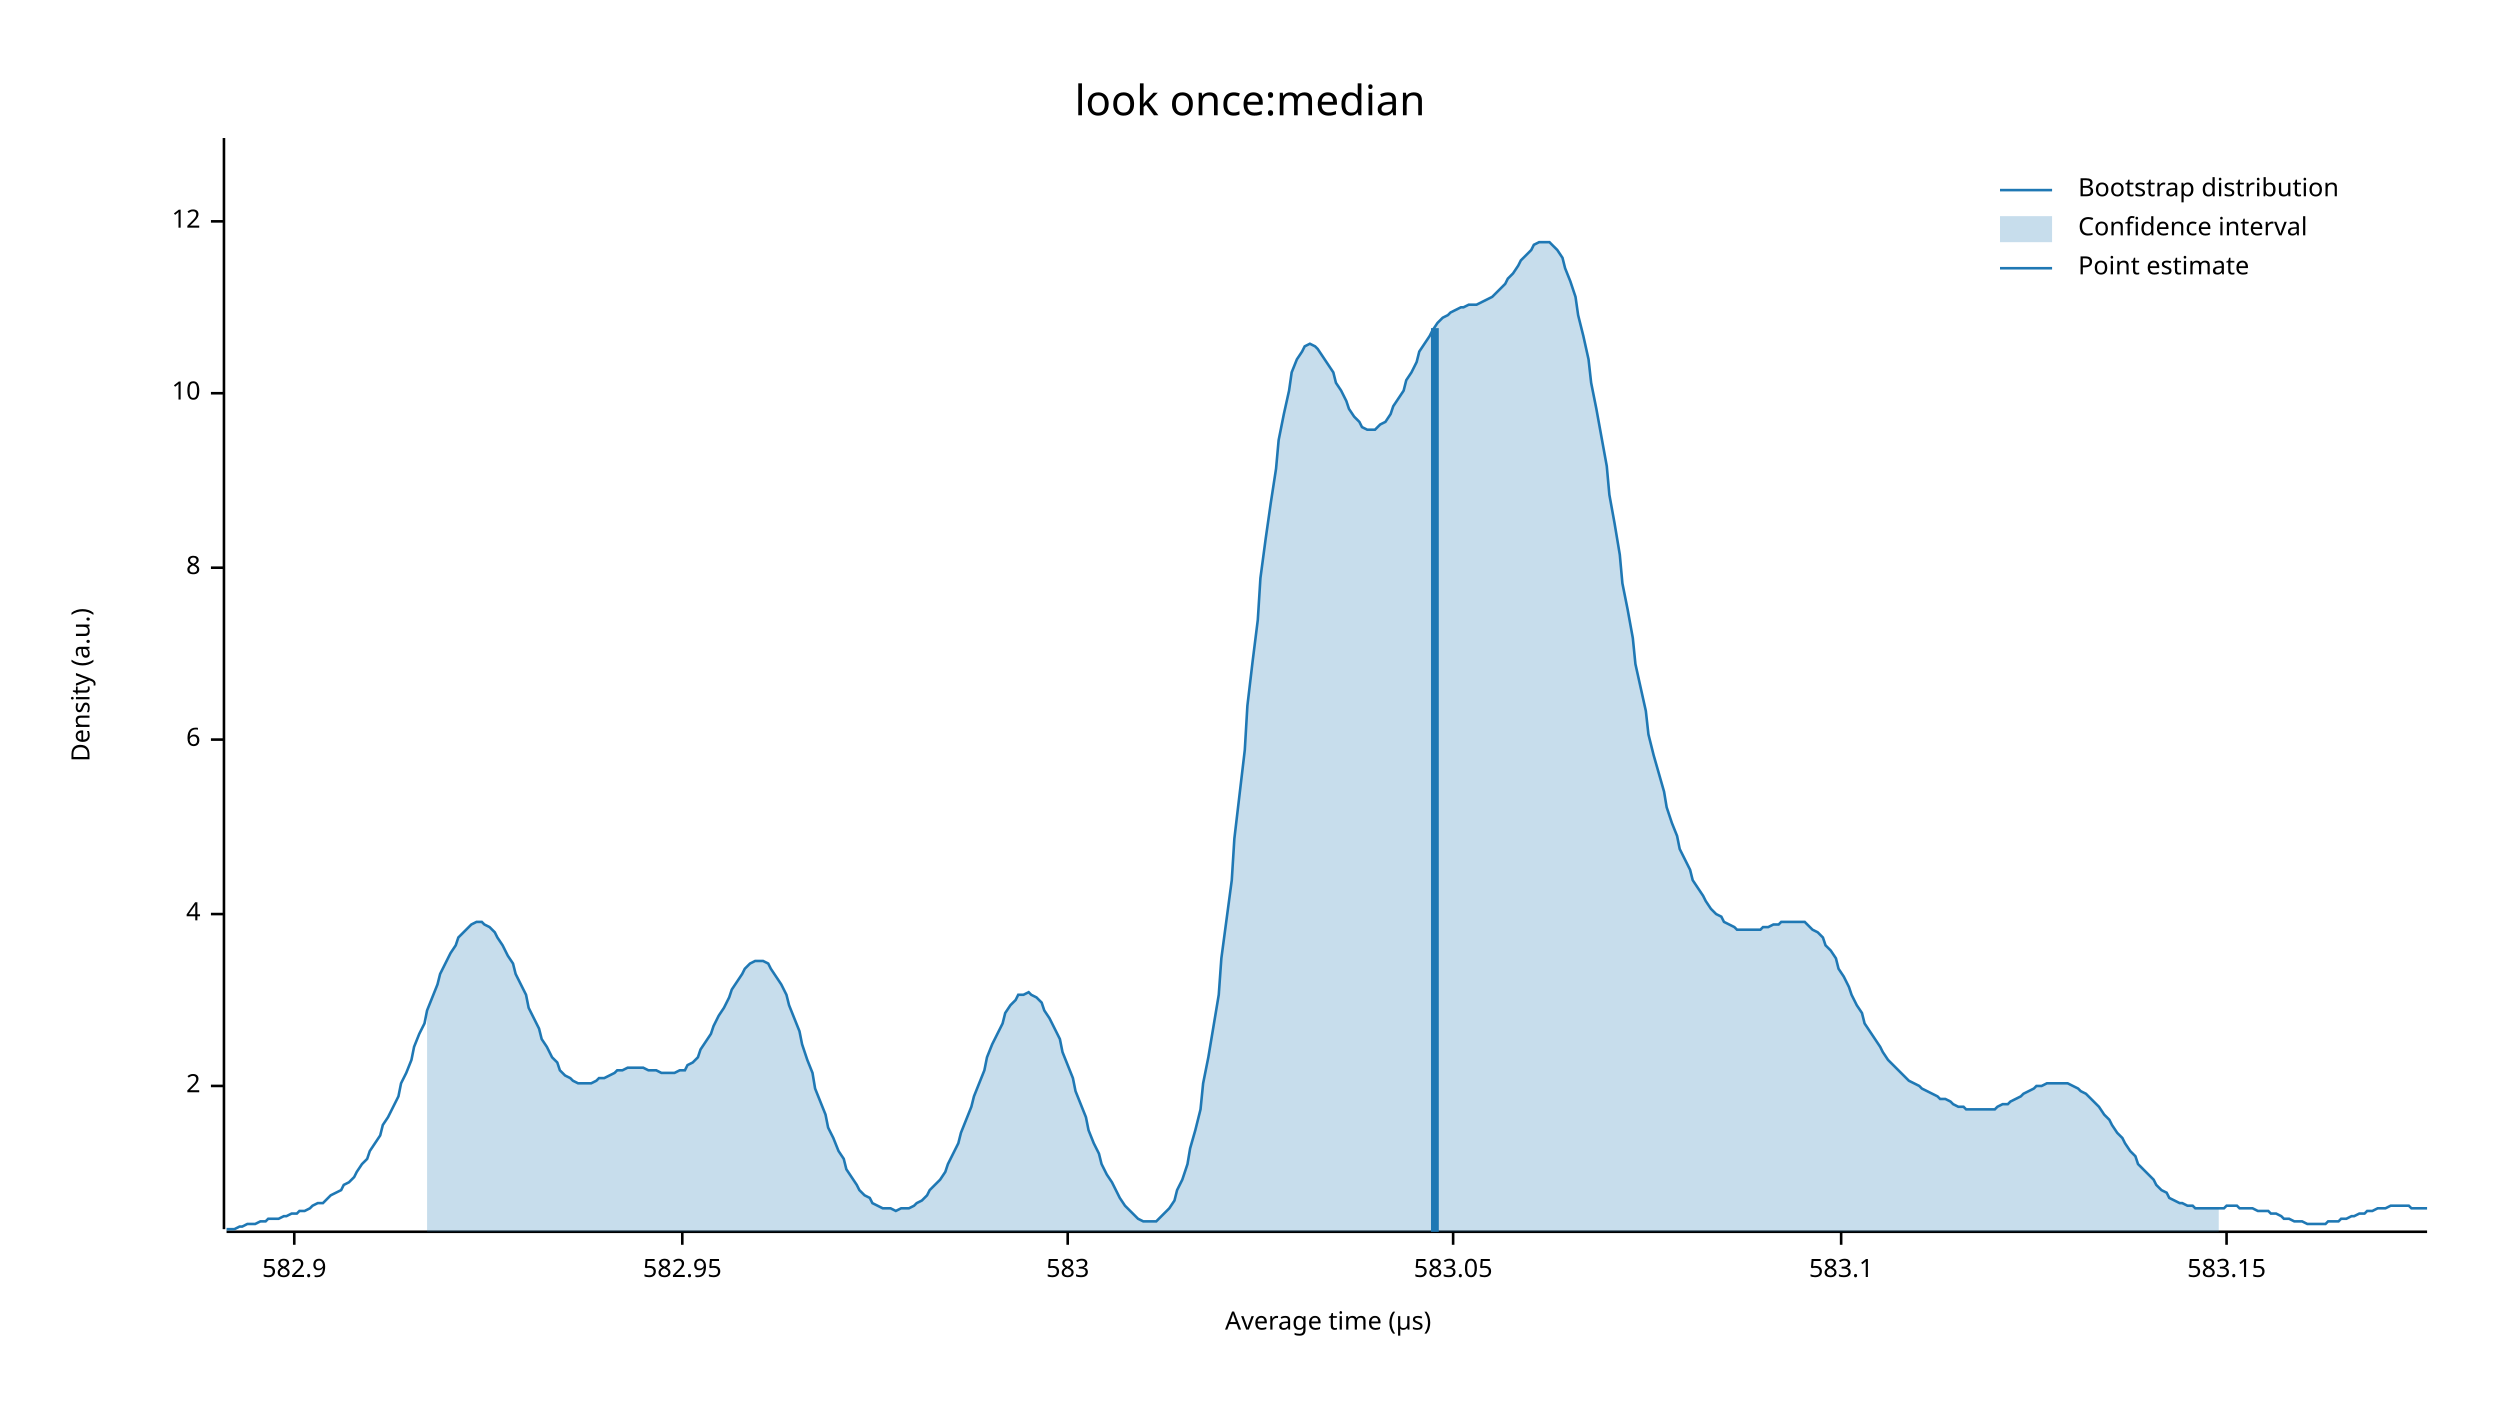
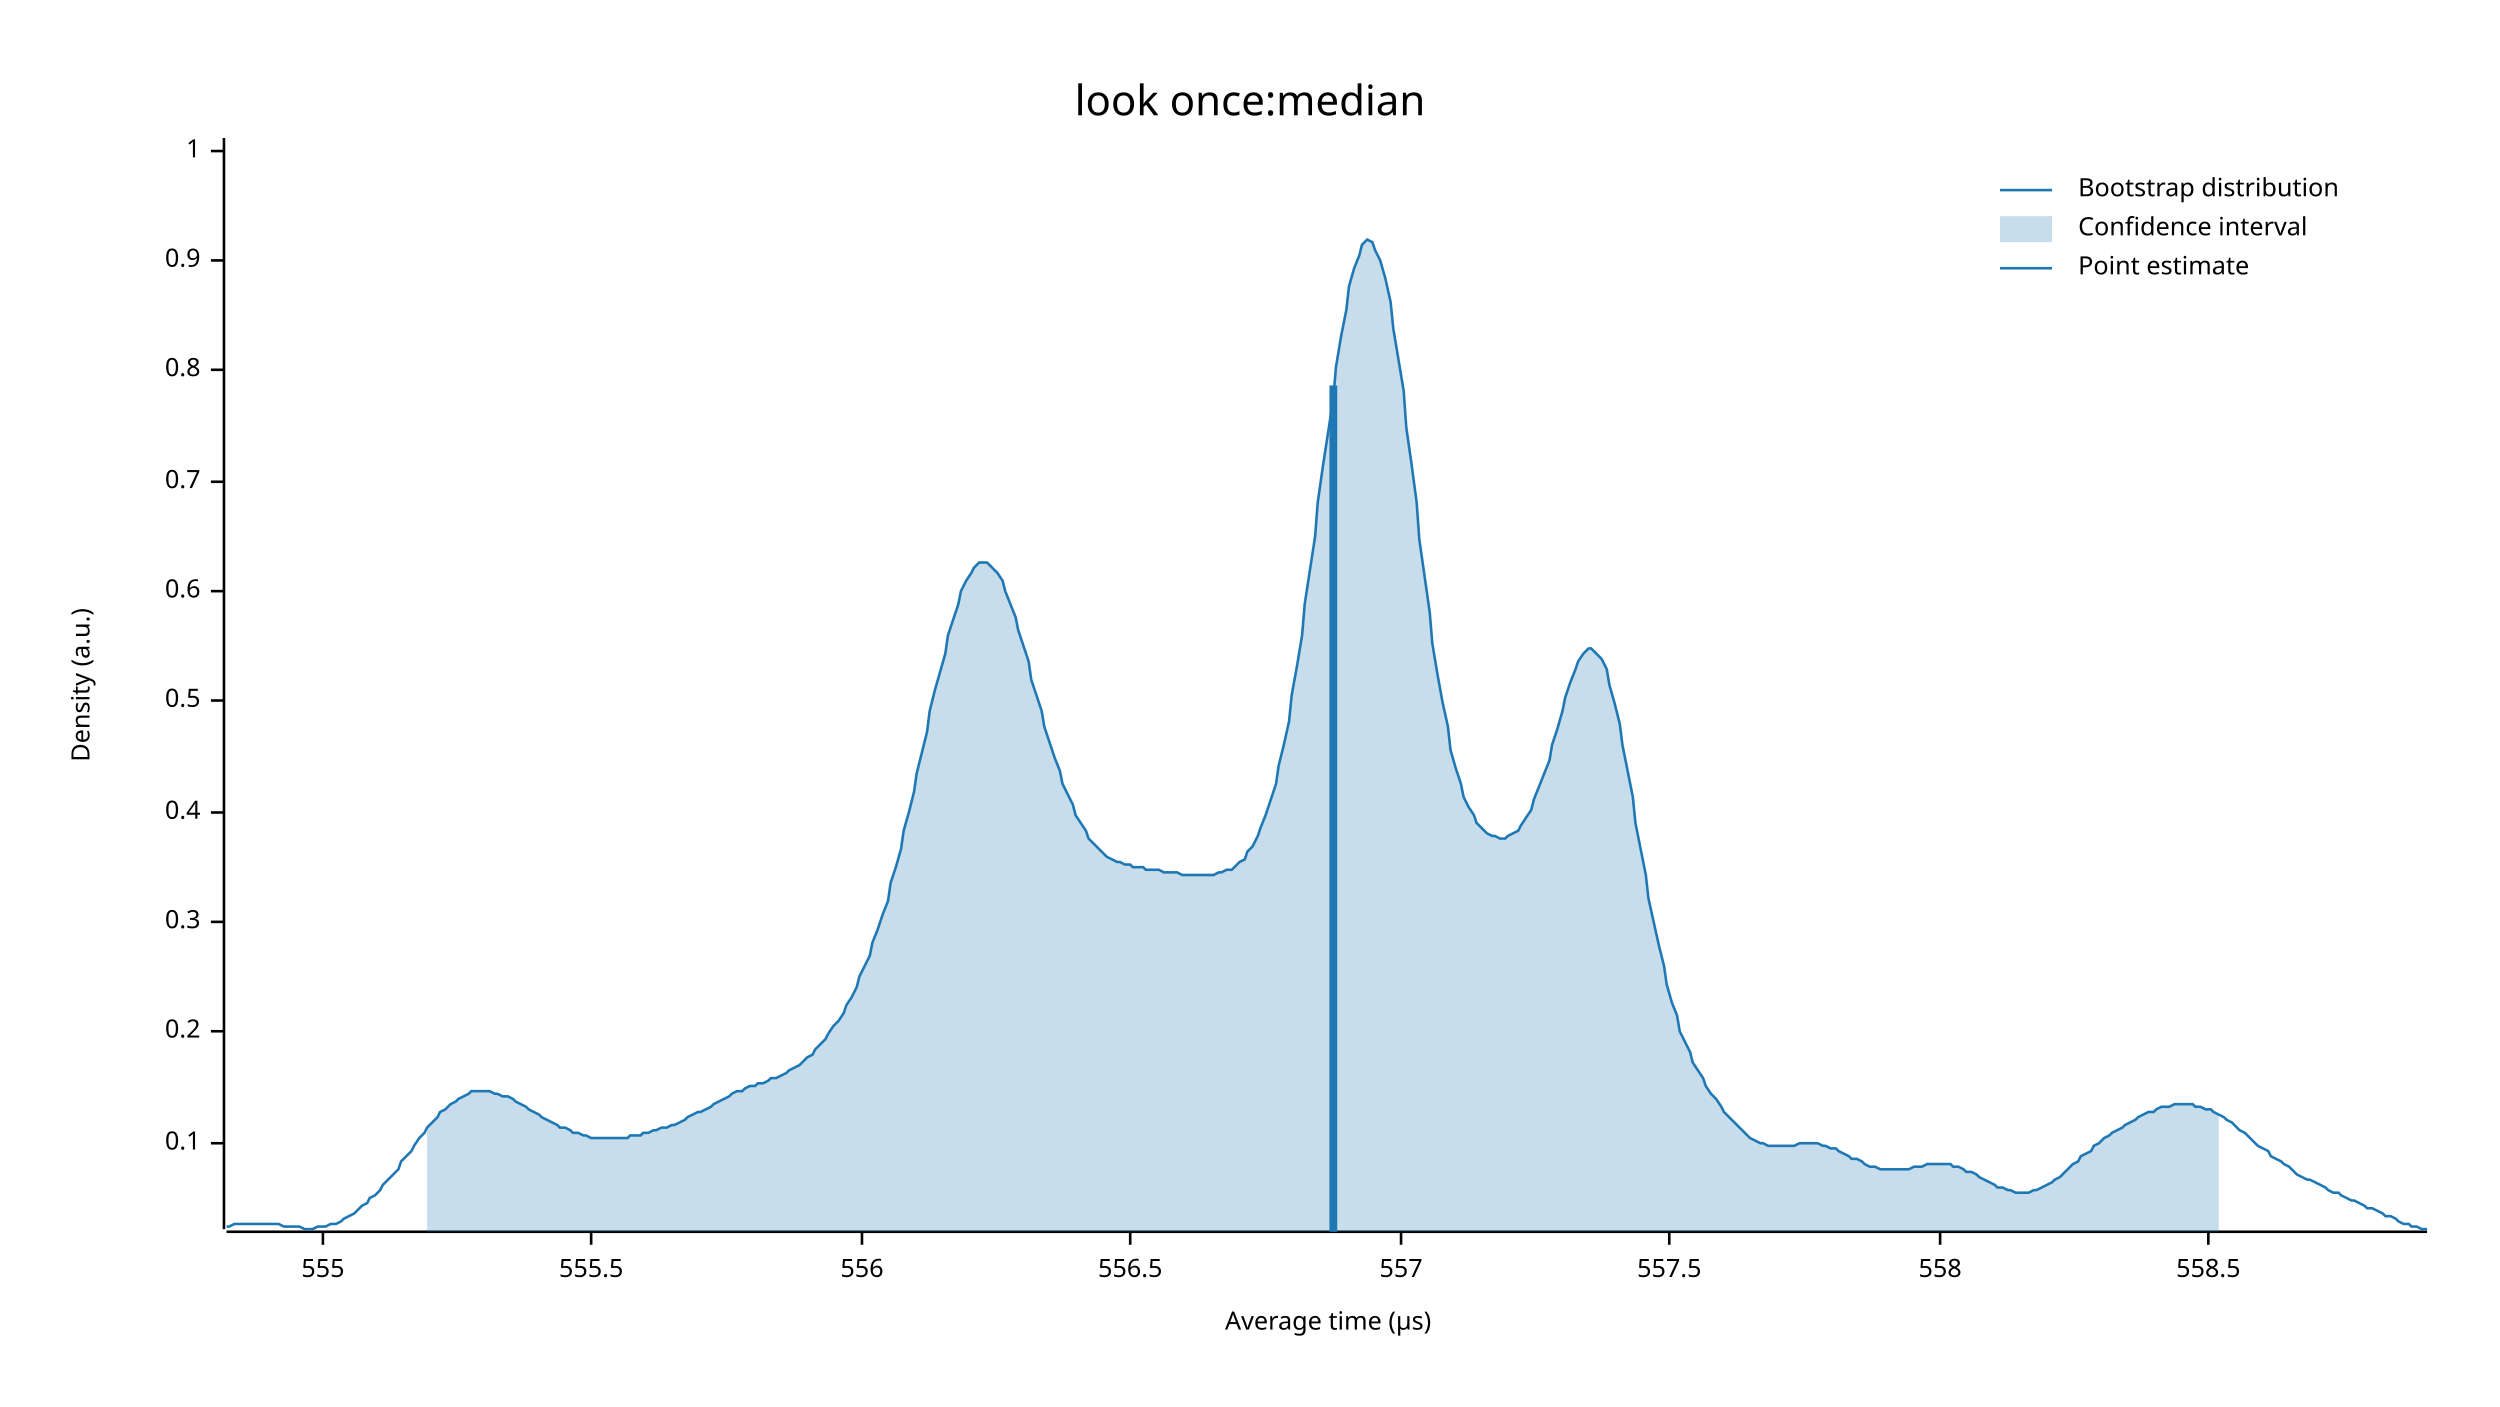
<svg xmlns="http://www.w3.org/2000/svg" width="960" height="540" viewBox="0 0 960 540">
  <text x="480" y="32" dy="0.76em" text-anchor="middle" font-family="sans-serif" font-size="16.129" opacity="1" fill="#000000">
look once:median
</text>
  <text x="27" y="263" dy="0.76em" text-anchor="middle" font-family="sans-serif" font-size="9.677" opacity="1" fill="#000000" transform="rotate(270, 27, 263)">
Density (a.u.)
</text>
  <text x="510" y="513" dy="-0.5ex" text-anchor="middle" font-family="sans-serif" font-size="9.677" opacity="1" fill="#000000">
Average time (µs)
</text>
  <polyline fill="none" opacity="1" stroke="#000000" stroke-width="1" points="86,53 86,472 " />
-   <text x="77" y="417" dy="0.5ex" text-anchor="end" font-family="sans-serif" font-size="9.677" opacity="1" fill="#000000">
- 2
+   <text x="77" y="439" dy="0.5ex" text-anchor="end" font-family="sans-serif" font-size="9.677" opacity="1" fill="#000000">
+ 0.1
</text>
-   <polyline fill="none" opacity="1" stroke="#000000" stroke-width="1" points="81,417 86,417 " />
-   <text x="77" y="351" dy="0.5ex" text-anchor="end" font-family="sans-serif" font-size="9.677" opacity="1" fill="#000000">
- 4
+   <polyline fill="none" opacity="1" stroke="#000000" stroke-width="1" points="81,439 86,439 " />
+   <text x="77" y="396" dy="0.5ex" text-anchor="end" font-family="sans-serif" font-size="9.677" opacity="1" fill="#000000">
+ 0.2
</text>
-   <polyline fill="none" opacity="1" stroke="#000000" stroke-width="1" points="81,351 86,351 " />
-   <text x="77" y="284" dy="0.5ex" text-anchor="end" font-family="sans-serif" font-size="9.677" opacity="1" fill="#000000">
- 6
+   <polyline fill="none" opacity="1" stroke="#000000" stroke-width="1" points="81,396 86,396 " />
+   <text x="77" y="354" dy="0.5ex" text-anchor="end" font-family="sans-serif" font-size="9.677" opacity="1" fill="#000000">
+ 0.3
</text>
-   <polyline fill="none" opacity="1" stroke="#000000" stroke-width="1" points="81,284 86,284 " />
-   <text x="77" y="218" dy="0.5ex" text-anchor="end" font-family="sans-serif" font-size="9.677" opacity="1" fill="#000000">
- 8
+   <polyline fill="none" opacity="1" stroke="#000000" stroke-width="1" points="81,354 86,354 " />
+   <text x="77" y="312" dy="0.5ex" text-anchor="end" font-family="sans-serif" font-size="9.677" opacity="1" fill="#000000">
+ 0.4
</text>
-   <polyline fill="none" opacity="1" stroke="#000000" stroke-width="1" points="81,218 86,218 " />
-   <text x="77" y="151" dy="0.5ex" text-anchor="end" font-family="sans-serif" font-size="9.677" opacity="1" fill="#000000">
- 10
+   <polyline fill="none" opacity="1" stroke="#000000" stroke-width="1" points="81,312 86,312 " />
+   <text x="77" y="269" dy="0.5ex" text-anchor="end" font-family="sans-serif" font-size="9.677" opacity="1" fill="#000000">
+ 0.5
</text>
-   <polyline fill="none" opacity="1" stroke="#000000" stroke-width="1" points="81,151 86,151 " />
-   <text x="77" y="85" dy="0.5ex" text-anchor="end" font-family="sans-serif" font-size="9.677" opacity="1" fill="#000000">
- 12
+   <polyline fill="none" opacity="1" stroke="#000000" stroke-width="1" points="81,269 86,269 " />
+   <text x="77" y="227" dy="0.5ex" text-anchor="end" font-family="sans-serif" font-size="9.677" opacity="1" fill="#000000">
+ 0.6
</text>
-   <polyline fill="none" opacity="1" stroke="#000000" stroke-width="1" points="81,85 86,85 " />
+   <polyline fill="none" opacity="1" stroke="#000000" stroke-width="1" points="81,227 86,227 " />
+   <text x="77" y="185" dy="0.5ex" text-anchor="end" font-family="sans-serif" font-size="9.677" opacity="1" fill="#000000">
+ 0.7
+ </text>
+   <polyline fill="none" opacity="1" stroke="#000000" stroke-width="1" points="81,185 86,185 " />
+   <text x="77" y="142" dy="0.5ex" text-anchor="end" font-family="sans-serif" font-size="9.677" opacity="1" fill="#000000">
+ 0.8
+ </text>
+   <polyline fill="none" opacity="1" stroke="#000000" stroke-width="1" points="81,142 86,142 " />
+   <text x="77" y="100" dy="0.5ex" text-anchor="end" font-family="sans-serif" font-size="9.677" opacity="1" fill="#000000">
+ 0.9
+ </text>
+   <polyline fill="none" opacity="1" stroke="#000000" stroke-width="1" points="81,100 86,100 " />
+   <text x="77" y="58" dy="0.5ex" text-anchor="end" font-family="sans-serif" font-size="9.677" opacity="1" fill="#000000">
+ 1
+ </text>
+   <polyline fill="none" opacity="1" stroke="#000000" stroke-width="1" points="81,58 86,58 " />
  <polyline fill="none" opacity="1" stroke="#000000" stroke-width="1" points="87,473 932,473 " />
-   <text x="113" y="483" dy="0.76em" text-anchor="middle" font-family="sans-serif" font-size="9.677" opacity="1" fill="#000000">
- 582.9
+   <text x="124" y="483" dy="0.76em" text-anchor="middle" font-family="sans-serif" font-size="9.677" opacity="1" fill="#000000">
+ 555
</text>
-   <polyline fill="none" opacity="1" stroke="#000000" stroke-width="1" points="113,473 113,478 " />
-   <text x="262" y="483" dy="0.76em" text-anchor="middle" font-family="sans-serif" font-size="9.677" opacity="1" fill="#000000">
- 582.95
+   <polyline fill="none" opacity="1" stroke="#000000" stroke-width="1" points="124,473 124,478 " />
+   <text x="227" y="483" dy="0.76em" text-anchor="middle" font-family="sans-serif" font-size="9.677" opacity="1" fill="#000000">
+ 555.5
</text>
-   <polyline fill="none" opacity="1" stroke="#000000" stroke-width="1" points="262,473 262,478 " />
-   <text x="410" y="483" dy="0.76em" text-anchor="middle" font-family="sans-serif" font-size="9.677" opacity="1" fill="#000000">
- 583
+   <polyline fill="none" opacity="1" stroke="#000000" stroke-width="1" points="227,473 227,478 " />
+   <text x="331" y="483" dy="0.76em" text-anchor="middle" font-family="sans-serif" font-size="9.677" opacity="1" fill="#000000">
+ 556
</text>
-   <polyline fill="none" opacity="1" stroke="#000000" stroke-width="1" points="410,473 410,478 " />
-   <text x="558" y="483" dy="0.76em" text-anchor="middle" font-family="sans-serif" font-size="9.677" opacity="1" fill="#000000">
- 583.05
+   <polyline fill="none" opacity="1" stroke="#000000" stroke-width="1" points="331,473 331,478 " />
+   <text x="434" y="483" dy="0.76em" text-anchor="middle" font-family="sans-serif" font-size="9.677" opacity="1" fill="#000000">
+ 556.5
</text>
-   <polyline fill="none" opacity="1" stroke="#000000" stroke-width="1" points="558,473 558,478 " />
-   <text x="707" y="483" dy="0.76em" text-anchor="middle" font-family="sans-serif" font-size="9.677" opacity="1" fill="#000000">
- 583.1
+   <polyline fill="none" opacity="1" stroke="#000000" stroke-width="1" points="434,473 434,478 " />
+   <text x="538" y="483" dy="0.76em" text-anchor="middle" font-family="sans-serif" font-size="9.677" opacity="1" fill="#000000">
+ 557
</text>
-   <polyline fill="none" opacity="1" stroke="#000000" stroke-width="1" points="707,473 707,478 " />
-   <text x="855" y="483" dy="0.76em" text-anchor="middle" font-family="sans-serif" font-size="9.677" opacity="1" fill="#000000">
- 583.15
+   <polyline fill="none" opacity="1" stroke="#000000" stroke-width="1" points="538,473 538,478 " />
+   <text x="641" y="483" dy="0.76em" text-anchor="middle" font-family="sans-serif" font-size="9.677" opacity="1" fill="#000000">
+ 557.5
</text>
-   <polyline fill="none" opacity="1" stroke="#000000" stroke-width="1" points="855,473 855,478 " />
-   <polyline fill="none" opacity="1" stroke="#1F78B4" stroke-width="1" points="87,472 88,472 90,472 92,471 93,471 95,470 97,470 98,470 100,469 102,469 103,468 105,468 107,468 109,467 110,467 112,466 114,466 115,465 117,465 119,464 120,463 122,462 124,462 125,461 127,459 129,458 131,457 132,455 134,454 136,452 137,450 139,447 141,445 142,442 144,439 146,436 147,432 149,429 151,425 153,421 154,416 156,412 158,407 159,402 161,397 163,393 164,388 166,383 168,378 169,374 171,370 173,366 175,363 176,360 178,358 180,356 181,355 183,354 185,354 186,355 188,356 190,358 191,360 193,363 195,367 197,370 198,374 200,378 202,382 203,387 205,391 207,395 208,399 210,402 212,406 214,408 215,411 217,413 219,414 220,415 222,416 224,416 225,416 227,416 229,415 230,414 232,414 234,413 236,412 237,411 239,411 241,410 242,410 244,410 246,410 247,410 249,411 251,411 252,411 254,412 256,412 258,412 259,412 261,411 263,411 264,409 266,408 268,406 269,403 271,400 273,397 274,394 276,390 278,387 280,383 281,380 283,377 285,374 286,372 288,370 290,369 291,369 293,369 295,370 296,372 298,375 300,378 302,382 303,386 305,391 307,396 308,401 310,407 312,412 313,418 315,423 317,428 318,433 320,437 322,442 324,445 325,449 327,452 329,455 330,457 332,459 334,460 335,462 337,463 339,464 341,464 342,464 344,465 346,464 347,464 349,464 351,463 352,462 354,461 356,459 357,457 359,455 361,453 363,450 364,447 366,443 368,439 369,435 371,430 373,425 374,421 376,416 378,411 379,406 381,401 383,397 385,393 386,389 388,386 390,384 391,382 393,382 395,381 396,382 398,383 400,385 401,388 403,391 405,395 407,399 408,404 410,409 412,414 413,419 415,424 417,429 418,434 420,439 422,443 423,447 425,451 427,454 429,458 430,460 432,463 434,465 435,466 437,468 439,469 440,469 442,469 444,469 445,468 447,466 449,464 451,461 452,457 454,453 456,447 457,441 459,434 461,426 462,416 464,406 466,394 468,382 469,368 471,353 473,338 474,322 476,305 478,288 479,271 481,254 483,238 484,222 486,207 488,193 490,180 491,169 493,159 495,150 496,143 498,138 500,135 501,133 503,132 505,133 506,134 508,137 510,140 512,143 513,147 515,150 517,154 518,157 520,160 522,162 523,164 525,165 527,165 528,165 530,163 532,162 534,159 535,156 537,153 539,150 540,146 542,143 544,139 545,135 547,132 549,129 550,127 552,124 554,122 556,121 557,120 559,119 561,118 562,118 564,117 566,117 567,117 569,116 571,115 573,114 574,113 576,111 578,109 579,107 581,105 583,102 584,100 586,98 588,96 589,94 591,93 593,93 595,93 596,94 598,96 600,99 601,103 603,108 605,114 606,121 608,129 610,138 611,147 613,157 615,168 617,179 618,190 620,201 622,213 623,224 625,234 627,245 628,255 630,264 632,273 633,282 635,290 637,297 639,304 640,310 642,316 644,321 645,326 647,330 649,334 650,338 652,341 654,344 655,346 657,349 659,351 661,352 662,354 664,355 666,356 667,357 669,357 671,357 672,357 674,357 676,357 677,356 679,356 681,355 683,355 684,354 686,354 688,354 689,354 691,354 693,354 694,355 696,357 698,358 700,360 701,363 703,365 705,368 706,372 708,375 710,379 711,382 713,386 715,389 716,393 718,396 720,399 722,402 723,404 725,407 727,409 728,410 730,412 732,414 733,415 735,416 737,417 738,418 740,419 742,420 744,421 745,422 747,422 749,423 750,424 752,425 754,425 755,426 757,426 759,426 760,426 762,426 764,426 766,426 767,425 769,424 771,424 772,423 774,422 776,421 777,420 779,419 781,418 782,417 784,417 786,416 788,416 789,416 791,416 793,416 794,416 796,417 798,418 799,419 801,420 803,422 804,423 806,425 808,428 810,430 811,432 813,435 815,437 816,439 818,442 820,444 821,447 823,449 825,451 827,453 828,455 830,457 832,458 833,460 835,461 837,462 838,462 840,463 842,463 843,464 845,464 847,464 849,464 850,464 852,464 854,464 855,463 857,463 859,463 860,464 862,464 864,464 865,464 867,465 869,465 871,465 872,466 874,466 876,467 877,468 879,468 881,469 882,469 884,469 886,470 887,470 889,470 891,470 893,470 894,469 896,469 898,469 899,468 901,468 903,467 904,467 906,466 908,466 909,465 911,465 913,464 915,464 916,464 918,463 920,463 921,463 923,463 925,463 926,464 928,464 930,464 932,464 " />
-   <polygon opacity="0.25" fill="#1F78B4" points="164,388 166,383 168,378 169,374 171,370 173,366 175,363 176,360 178,358 180,356 181,355 183,354 185,354 186,355 188,356 190,358 191,360 193,363 195,367 197,370 198,374 200,378 202,382 203,387 205,391 207,395 208,399 210,402 212,406 214,408 215,411 217,413 219,414 220,415 222,416 224,416 225,416 227,416 229,415 230,414 232,414 234,413 236,412 237,411 239,411 241,410 242,410 244,410 246,410 247,410 249,411 251,411 252,411 254,412 256,412 258,412 259,412 261,411 263,411 264,409 266,408 268,406 269,403 271,400 273,397 274,394 276,390 278,387 280,383 281,380 283,377 285,374 286,372 288,370 290,369 291,369 293,369 295,370 296,372 298,375 300,378 302,382 303,386 305,391 307,396 308,401 310,407 312,412 313,418 315,423 317,428 318,433 320,437 322,442 324,445 325,449 327,452 329,455 330,457 332,459 334,460 335,462 337,463 339,464 341,464 342,464 344,465 346,464 347,464 349,464 351,463 352,462 354,461 356,459 357,457 359,455 361,453 363,450 364,447 366,443 368,439 369,435 371,430 373,425 374,421 376,416 378,411 379,406 381,401 383,397 385,393 386,389 388,386 390,384 391,382 393,382 395,381 396,382 398,383 400,385 401,388 403,391 405,395 407,399 408,404 410,409 412,414 413,419 415,424 417,429 418,434 420,439 422,443 423,447 425,451 427,454 429,458 430,460 432,463 434,465 435,466 437,468 439,469 440,469 442,469 444,469 445,468 447,466 449,464 451,461 452,457 454,453 456,447 457,441 459,434 461,426 462,416 464,406 466,394 468,382 469,368 471,353 473,338 474,322 476,305 478,288 479,271 481,254 483,238 484,222 486,207 488,193 490,180 491,169 493,159 495,150 496,143 498,138 500,135 501,133 503,132 505,133 506,134 508,137 510,140 512,143 513,147 515,150 517,154 518,157 520,160 522,162 523,164 525,165 527,165 528,165 530,163 532,162 534,159 535,156 537,153 539,150 540,146 542,143 544,139 545,135 547,132 549,129 550,127 552,124 554,122 556,121 557,120 559,119 561,118 562,118 564,117 566,117 567,117 569,116 571,115 573,114 574,113 576,111 578,109 579,107 581,105 583,102 584,100 586,98 588,96 589,94 591,93 593,93 595,93 596,94 598,96 600,99 601,103 603,108 605,114 606,121 608,129 610,138 611,147 613,157 615,168 617,179 618,190 620,201 622,213 623,224 625,234 627,245 628,255 630,264 632,273 633,282 635,290 637,297 639,304 640,310 642,316 644,321 645,326 647,330 649,334 650,338 652,341 654,344 655,346 657,349 659,351 661,352 662,354 664,355 666,356 667,357 669,357 671,357 672,357 674,357 676,357 677,356 679,356 681,355 683,355 684,354 686,354 688,354 689,354 691,354 693,354 694,355 696,357 698,358 700,360 701,363 703,365 705,368 706,372 708,375 710,379 711,382 713,386 715,389 716,393 718,396 720,399 722,402 723,404 725,407 727,409 728,410 730,412 732,414 733,415 735,416 737,417 738,418 740,419 742,420 744,421 745,422 747,422 749,423 750,424 752,425 754,425 755,426 757,426 759,426 760,426 762,426 764,426 766,426 767,425 769,424 771,424 772,423 774,422 776,421 777,420 779,419 781,418 782,417 784,417 786,416 788,416 789,416 791,416 793,416 794,416 796,417 798,418 799,419 801,420 803,422 804,423 806,425 808,428 810,430 811,432 813,435 815,437 816,439 818,442 820,444 821,447 823,449 825,451 827,453 828,455 830,457 832,458 833,460 835,461 837,462 838,462 840,463 842,463 843,464 845,464 847,464 849,464 850,464 852,464 852,473 164,473 " />
-   <polyline fill="none" opacity="1" stroke="#1F78B4" stroke-width="3" points="551,473 551,126 " />
+   <polyline fill="none" opacity="1" stroke="#000000" stroke-width="1" points="641,473 641,478 " />
+   <text x="745" y="483" dy="0.76em" text-anchor="middle" font-family="sans-serif" font-size="9.677" opacity="1" fill="#000000">
+ 558
+ </text>
+   <polyline fill="none" opacity="1" stroke="#000000" stroke-width="1" points="745,473 745,478 " />
+   <text x="848" y="483" dy="0.76em" text-anchor="middle" font-family="sans-serif" font-size="9.677" opacity="1" fill="#000000">
+ 558.5
+ </text>
+   <polyline fill="none" opacity="1" stroke="#000000" stroke-width="1" points="848,473 848,478 " />
+   <polyline fill="none" opacity="1" stroke="#1F78B4" stroke-width="1" points="87,471 88,471 90,470 92,470 93,470 95,470 97,470 98,470 100,470 102,470 103,470 105,470 107,470 109,471 110,471 112,471 114,471 115,471 117,472 119,472 120,472 122,471 124,471 125,471 127,470 129,470 131,469 132,468 134,467 136,466 137,465 139,463 141,462 142,460 144,459 146,457 147,455 149,453 151,451 153,449 154,446 156,444 158,442 159,440 161,437 163,435 164,433 166,431 168,429 169,427 171,426 173,424 175,423 176,422 178,421 180,420 181,419 183,419 185,419 186,419 188,419 190,420 191,420 193,421 195,421 197,422 198,423 200,424 202,425 203,426 205,427 207,428 208,429 210,430 212,431 214,432 215,433 217,433 219,434 220,435 222,435 224,436 225,436 227,437 229,437 230,437 232,437 234,437 236,437 237,437 239,437 241,437 242,436 244,436 246,436 247,435 249,435 251,434 252,434 254,433 256,433 258,432 259,432 261,431 263,430 264,429 266,428 268,427 269,427 271,426 273,425 274,424 276,423 278,422 280,421 281,420 283,419 285,419 286,418 288,417 290,417 291,416 293,416 295,415 296,414 298,414 300,413 302,412 303,411 305,410 307,409 308,408 310,406 312,405 313,403 315,401 317,399 318,397 320,394 322,392 324,389 325,386 327,383 329,379 330,375 332,371 334,367 335,362 337,357 339,351 341,346 342,339 344,333 346,326 347,319 349,312 351,304 352,297 354,289 356,281 357,273 359,265 361,258 363,251 364,244 366,238 368,232 369,227 371,223 373,220 374,218 376,216 378,216 379,216 381,218 383,220 385,223 386,227 388,232 390,237 391,242 393,248 395,254 396,261 398,267 400,273 401,279 403,285 405,291 407,296 408,301 410,305 412,309 413,313 415,316 417,319 418,322 420,324 422,326 423,327 425,329 427,330 429,331 430,331 432,332 434,332 435,333 437,333 439,333 440,334 442,334 444,334 445,334 447,335 449,335 451,335 452,335 454,336 456,336 457,336 459,336 461,336 462,336 464,336 466,336 468,335 469,335 471,334 473,334 474,333 476,331 478,330 479,327 481,325 483,321 484,318 486,313 488,307 490,301 491,294 493,286 495,277 496,267 498,256 500,244 501,232 503,219 505,206 506,193 508,179 510,166 512,153 513,141 515,129 517,119 518,110 520,103 522,98 523,94 525,92 527,93 528,96 530,100 532,107 534,116 535,126 537,138 539,150 540,164 542,178 544,193 545,207 547,221 549,235 550,247 552,259 554,270 556,279 557,288 559,295 561,301 562,306 564,310 566,313 567,316 569,318 571,320 573,321 574,321 576,322 578,322 579,321 581,320 583,319 584,317 586,314 588,311 589,307 591,302 593,297 595,292 596,286 598,280 600,273 601,268 603,262 605,257 606,254 608,251 610,249 611,249 613,251 615,253 617,257 618,263 620,270 622,278 623,286 625,296 627,306 628,316 630,326 632,336 633,345 635,354 637,363 639,371 640,378 642,385 644,390 645,396 647,400 649,404 650,408 652,411 654,414 655,417 657,420 659,422 661,425 662,427 664,429 666,431 667,432 669,434 671,436 672,437 674,438 676,439 677,439 679,440 681,440 683,440 684,440 686,440 688,440 689,440 691,439 693,439 694,439 696,439 698,439 700,440 701,440 703,441 705,441 706,442 708,443 710,444 711,445 713,445 715,446 716,447 718,448 720,448 722,449 723,449 725,449 727,449 728,449 730,449 732,449 733,449 735,448 737,448 738,448 740,447 742,447 744,447 745,447 747,447 749,447 750,448 752,448 754,449 755,450 757,450 759,451 760,452 762,453 764,454 766,455 767,456 769,456 771,457 772,457 774,458 776,458 777,458 779,458 781,457 782,457 784,456 786,455 788,454 789,453 791,452 793,450 794,449 796,447 798,446 799,444 801,443 803,442 804,440 806,439 808,437 810,436 811,435 813,434 815,433 816,432 818,431 820,430 821,429 823,428 825,427 827,427 828,426 830,425 832,425 833,425 835,424 837,424 838,424 840,424 842,424 843,425 845,425 847,426 849,426 850,427 852,428 854,429 855,430 857,431 859,433 860,434 862,435 864,437 865,438 867,440 869,441 871,442 872,444 874,445 876,446 877,447 879,448 881,450 882,451 884,452 886,453 887,453 889,454 891,455 893,456 894,457 896,458 898,458 899,459 901,460 903,461 904,461 906,462 908,463 909,464 911,464 913,465 915,466 916,467 918,467 920,468 921,469 923,470 925,470 926,471 928,471 930,472 932,472 " />
+   <polygon opacity="0.25" fill="#1F78B4" points="164,433 166,431 168,429 169,427 171,426 173,424 175,423 176,422 178,421 180,420 181,419 183,419 185,419 186,419 188,419 190,420 191,420 193,421 195,421 197,422 198,423 200,424 202,425 203,426 205,427 207,428 208,429 210,430 212,431 214,432 215,433 217,433 219,434 220,435 222,435 224,436 225,436 227,437 229,437 230,437 232,437 234,437 236,437 237,437 239,437 241,437 242,436 244,436 246,436 247,435 249,435 251,434 252,434 254,433 256,433 258,432 259,432 261,431 263,430 264,429 266,428 268,427 269,427 271,426 273,425 274,424 276,423 278,422 280,421 281,420 283,419 285,419 286,418 288,417 290,417 291,416 293,416 295,415 296,414 298,414 300,413 302,412 303,411 305,410 307,409 308,408 310,406 312,405 313,403 315,401 317,399 318,397 320,394 322,392 324,389 325,386 327,383 329,379 330,375 332,371 334,367 335,362 337,357 339,351 341,346 342,339 344,333 346,326 347,319 349,312 351,304 352,297 354,289 356,281 357,273 359,265 361,258 363,251 364,244 366,238 368,232 369,227 371,223 373,220 374,218 376,216 378,216 379,216 381,218 383,220 385,223 386,227 388,232 390,237 391,242 393,248 395,254 396,261 398,267 400,273 401,279 403,285 405,291 407,296 408,301 410,305 412,309 413,313 415,316 417,319 418,322 420,324 422,326 423,327 425,329 427,330 429,331 430,331 432,332 434,332 435,333 437,333 439,333 440,334 442,334 444,334 445,334 447,335 449,335 451,335 452,335 454,336 456,336 457,336 459,336 461,336 462,336 464,336 466,336 468,335 469,335 471,334 473,334 474,333 476,331 478,330 479,327 481,325 483,321 484,318 486,313 488,307 490,301 491,294 493,286 495,277 496,267 498,256 500,244 501,232 503,219 505,206 506,193 508,179 510,166 512,153 513,141 515,129 517,119 518,110 520,103 522,98 523,94 525,92 527,93 528,96 530,100 532,107 534,116 535,126 537,138 539,150 540,164 542,178 544,193 545,207 547,221 549,235 550,247 552,259 554,270 556,279 557,288 559,295 561,301 562,306 564,310 566,313 567,316 569,318 571,320 573,321 574,321 576,322 578,322 579,321 581,320 583,319 584,317 586,314 588,311 589,307 591,302 593,297 595,292 596,286 598,280 600,273 601,268 603,262 605,257 606,254 608,251 610,249 611,249 613,251 615,253 617,257 618,263 620,270 622,278 623,286 625,296 627,306 628,316 630,326 632,336 633,345 635,354 637,363 639,371 640,378 642,385 644,390 645,396 647,400 649,404 650,408 652,411 654,414 655,417 657,420 659,422 661,425 662,427 664,429 666,431 667,432 669,434 671,436 672,437 674,438 676,439 677,439 679,440 681,440 683,440 684,440 686,440 688,440 689,440 691,439 693,439 694,439 696,439 698,439 700,440 701,440 703,441 705,441 706,442 708,443 710,444 711,445 713,445 715,446 716,447 718,448 720,448 722,449 723,449 725,449 727,449 728,449 730,449 732,449 733,449 735,448 737,448 738,448 740,447 742,447 744,447 745,447 747,447 749,447 750,448 752,448 754,449 755,450 757,450 759,451 760,452 762,453 764,454 766,455 767,456 769,456 771,457 772,457 774,458 776,458 777,458 779,458 781,457 782,457 784,456 786,455 788,454 789,453 791,452 793,450 794,449 796,447 798,446 799,444 801,443 803,442 804,440 806,439 808,437 810,436 811,435 813,434 815,433 816,432 818,431 820,430 821,429 823,428 825,427 827,427 828,426 830,425 832,425 833,425 835,424 837,424 838,424 840,424 842,424 843,425 845,425 847,426 849,426 850,427 852,428 852,473 164,473 " />
+   <polyline fill="none" opacity="1" stroke="#1F78B4" stroke-width="3" points="512,473 512,148 " />
  <text x="798" y="68" dy="0.76em" text-anchor="start" font-family="sans-serif" font-size="9.677" opacity="1" fill="#000000">
Bootstrap distribution
</text>
  <text x="798" y="83" dy="0.76em" text-anchor="start" font-family="sans-serif" font-size="9.677" opacity="1" fill="#000000">
Confidence interval
</text>
  <text x="798" y="98" dy="0.76em" text-anchor="start" font-family="sans-serif" font-size="9.677" opacity="1" fill="#000000">
Point estimate
</text>
  <polyline fill="none" opacity="1" stroke="#1F78B4" stroke-width="1" points="768,73 788,73 " />
  <rect x="768" y="83" width="20" height="10" opacity="0.25" fill="#1F78B4" stroke="none" />
  <polyline fill="none" opacity="1" stroke="#1F78B4" stroke-width="1" points="768,103 788,103 " />
</svg>
